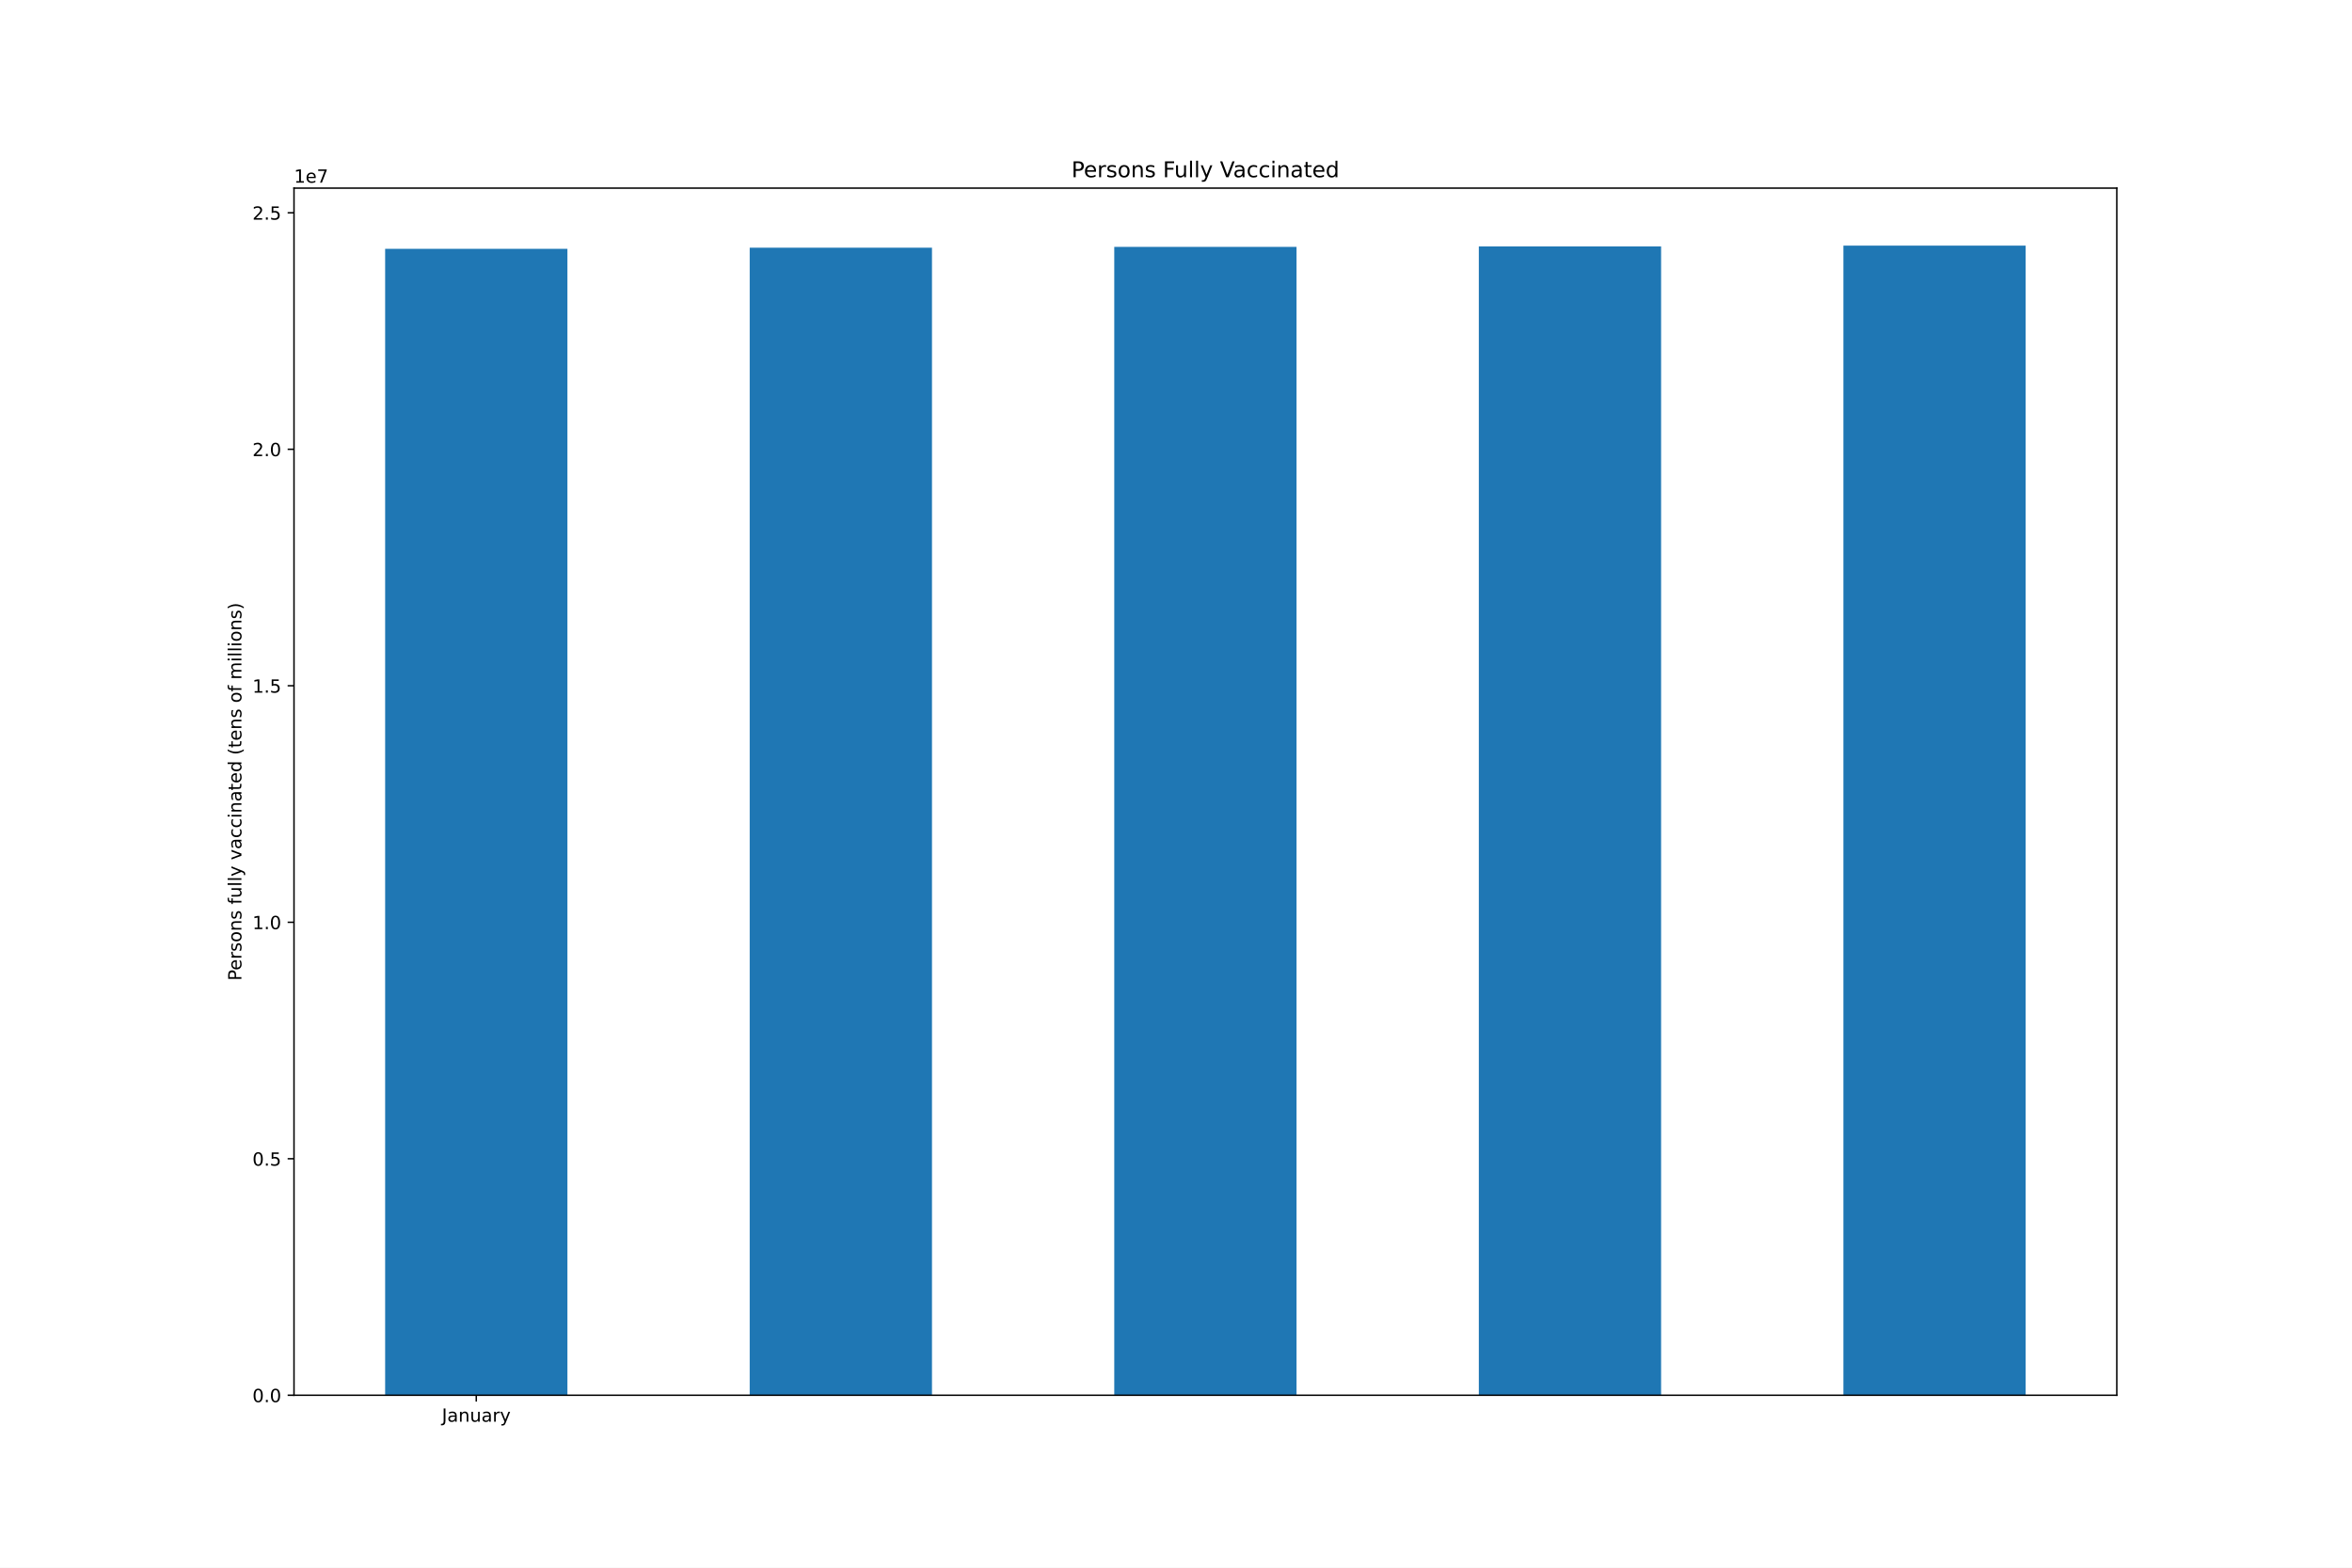
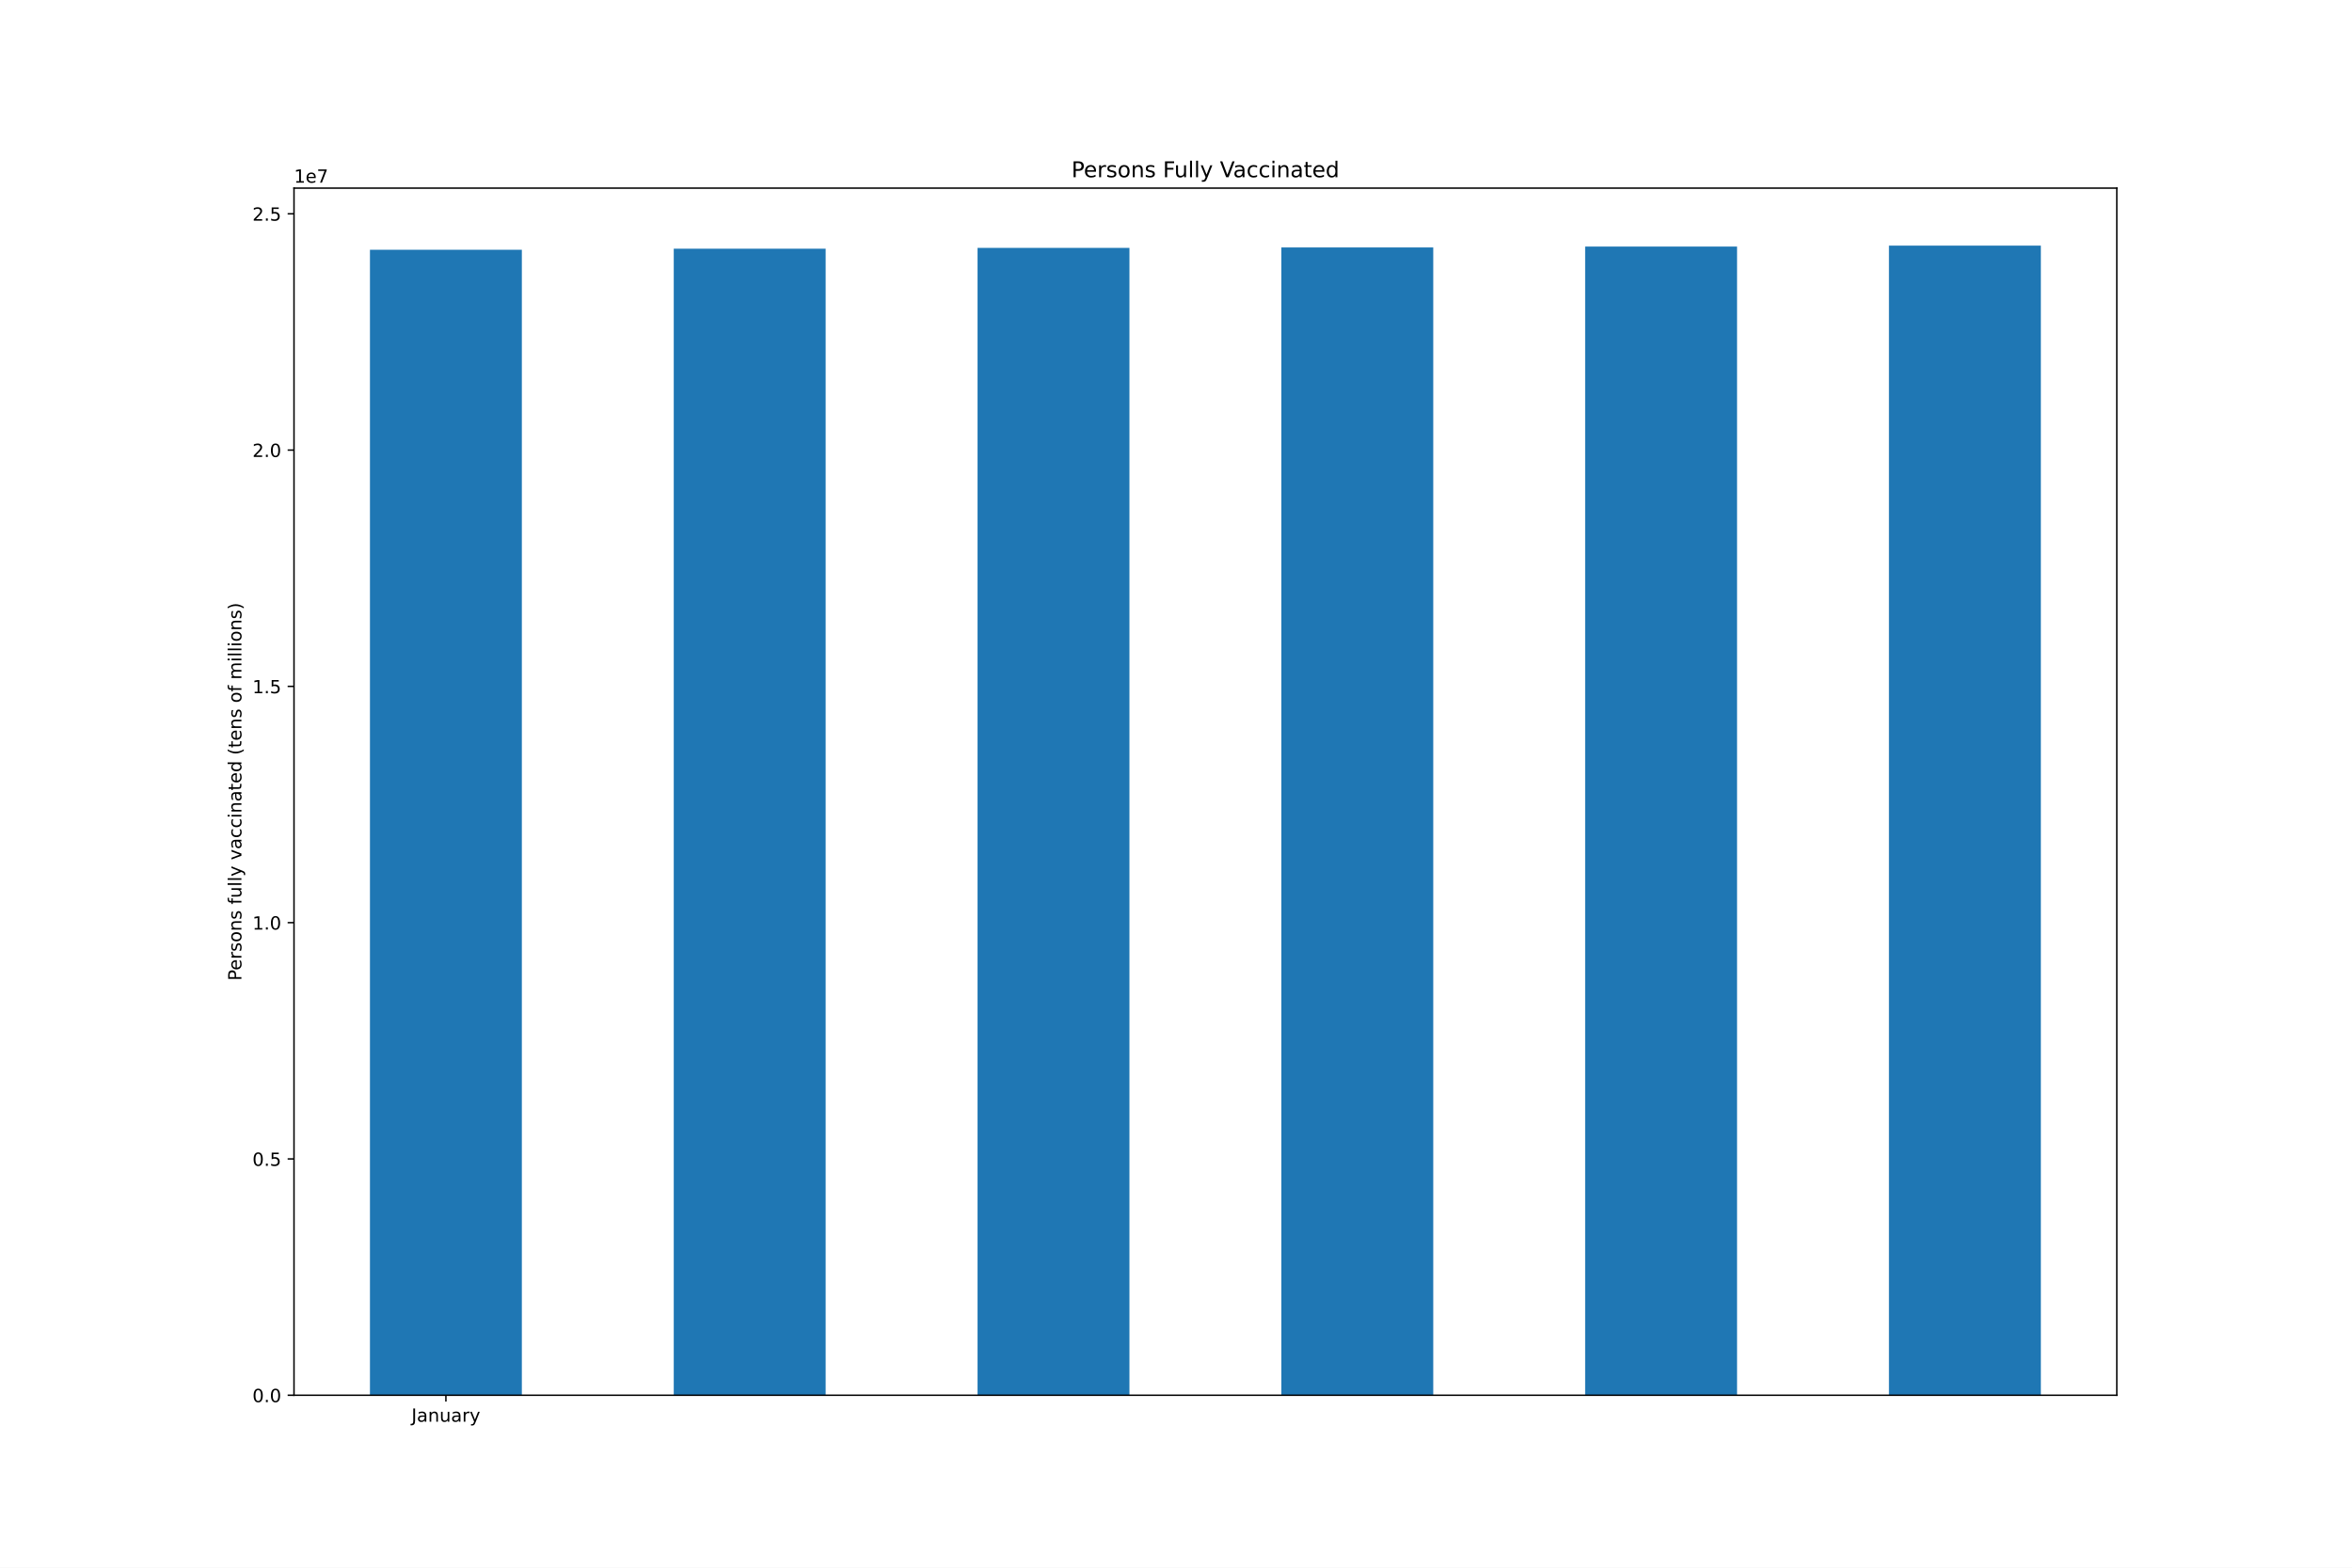
<svg xmlns="http://www.w3.org/2000/svg" xmlns:xlink="http://www.w3.org/1999/xlink" height="864pt" version="1.1" viewBox="0 0 1296 864" width="1296pt">
  <defs>
    <style type="text/css">*{stroke-linecap:butt;stroke-linejoin:round;}</style>
  </defs>
  <g id="figure_1">
    <g id="patch_1">
      <path d="M 0 864  L 1296 864  L 1296 0  L 0 0  z " style="fill:#ffffff;" />
    </g>
    <g id="axes_1">
      <g id="patch_2">
        <path d="M 162 768.96  L 1166.4 768.96  L 1166.4 103.68  L 162 103.68  z " style="fill:#ffffff;" />
      </g>
      <g id="patch_3">
-         <path clip-path="url(#pb2d28738ba)" d="M 212.22 768.96  L 312.66 768.96  L 312.66 137.12  L 212.22 137.12  z " style="fill:#1f77b4;" />
+         <path clip-path="url(#p30c6d26651)" d="M 203.85 768.96  L 287.55 768.96  L 287.55 137.66  L 203.85 137.66  z " style="fill:#1f77b4;" />
      </g>
      <g id="patch_4">
-         <path clip-path="url(#pb2d28738ba)" d="M 413.1 768.96  L 513.54 768.96  L 513.54 136.516  L 413.1 136.516  z " style="fill:#1f77b4;" />
+         <path clip-path="url(#p30c6d26651)" d="M 371.25 768.96  L 454.95 768.96  L 454.95 137.056  L 371.25 137.056  z " style="fill:#1f77b4;" />
      </g>
      <g id="patch_5">
-         <path clip-path="url(#pb2d28738ba)" d="M 613.98 768.96  L 714.42 768.96  L 714.42 136.063  L 613.98 136.063  z " style="fill:#1f77b4;" />
+         <path clip-path="url(#p30c6d26651)" d="M 538.65 768.96  L 622.35 768.96  L 622.35 136.604  L 538.65 136.604  z " style="fill:#1f77b4;" />
      </g>
      <g id="patch_6">
-         <path clip-path="url(#pb2d28738ba)" d="M 814.86 768.96  L 915.3 768.96  L 915.3 135.834  L 814.86 135.834  z " style="fill:#1f77b4;" />
+         <path clip-path="url(#p30c6d26651)" d="M 706.05 768.96  L 789.75 768.96  L 789.75 136.375  L 706.05 136.375  z " style="fill:#1f77b4;" />
      </g>
      <g id="patch_7">
-         <path clip-path="url(#pb2d28738ba)" d="M 1015.74 768.96  L 1116.18 768.96  L 1116.18 135.36  L 1015.74 135.36  z " style="fill:#1f77b4;" />
+         <path clip-path="url(#p30c6d26651)" d="M 873.45 768.96  L 957.15 768.96  L 957.15 135.901  L 873.45 135.901  z " style="fill:#1f77b4;" />
+       </g>
+       <g id="patch_8">
+         <path clip-path="url(#p30c6d26651)" d="M 1040.85 768.96  L 1124.55 768.96  L 1124.55 135.36  L 1040.85 135.36  z " style="fill:#1f77b4;" />
      </g>
      <g id="matplotlib.axis_1">
        <g id="xtick_1">
          <g id="line2d_1">
            <defs>
-               <path d="M 0 0  L 0 3.5  " id="mae7d9b0818" style="stroke:#000000;stroke-width:0.8;" />
-             </defs>
-             <g>
-               <use style="stroke:#000000;stroke-width:0.8;" x="262.44" xlink:href="#mae7d9b0818" y="768.96" />
+               <path d="M 0 0  L 0 3.5  " id="m57197b076e" style="stroke:#000000;stroke-width:0.8;" />
+             </defs>
+             <g>
+               <use style="stroke:#000000;stroke-width:0.8;" x="245.7" xlink:href="#m57197b076e" y="768.96" />
            </g>
          </g>
          <g id="text_1">
-             <g transform="translate(243.4845 783.5584)scale(0.1 -0.1)">
+             <g transform="translate(226.7445 783.5584)scale(0.1 -0.1)">
              <defs>
                <path d="M 628 4666  L 1259 4666  L 1259 325  Q 1259 -519 939 -900  Q 619 -1281 -91 -1281  L -331 -1281  L -331 -750  L -134 -750  Q 284 -750 456 -515  Q 628 -281 628 325  L 628 4666  z " id="DejaVuSans-4a" transform="scale(0.015625)" />
                <path d="M 2194 1759  Q 1497 1759 1228 1600  Q 959 1441 959 1056  Q 959 750 1161 570  Q 1363 391 1709 391  Q 2188 391 2477 730  Q 2766 1069 2766 1631  L 2766 1759  L 2194 1759  z M 3341 1997  L 3341 0  L 2766 0  L 2766 531  Q 2569 213 2275 61  Q 1981 -91 1556 -91  Q 1019 -91 701 211  Q 384 513 384 1019  Q 384 1609 779 1909  Q 1175 2209 1959 2209  L 2766 2209  L 2766 2266  Q 2766 2663 2505 2880  Q 2244 3097 1772 3097  Q 1472 3097 1187 3025  Q 903 2953 641 2809  L 641 3341  Q 956 3463 1253 3523  Q 1550 3584 1831 3584  Q 2591 3584 2966 3190  Q 3341 2797 3341 1997  z " id="DejaVuSans-61" transform="scale(0.015625)" />
                <path d="M 3513 2113  L 3513 0  L 2938 0  L 2938 2094  Q 2938 2591 2744 2837  Q 2550 3084 2163 3084  Q 1697 3084 1428 2787  Q 1159 2491 1159 1978  L 1159 0  L 581 0  L 581 3500  L 1159 3500  L 1159 2956  Q 1366 3272 1645 3428  Q 1925 3584 2291 3584  Q 2894 3584 3203 3211  Q 3513 2838 3513 2113  z " id="DejaVuSans-6e" transform="scale(0.015625)" />
                <path d="M 544 1381  L 544 3500  L 1119 3500  L 1119 1403  Q 1119 906 1312 657  Q 1506 409 1894 409  Q 2359 409 2629 706  Q 2900 1003 2900 1516  L 2900 3500  L 3475 3500  L 3475 0  L 2900 0  L 2900 538  Q 2691 219 2414 64  Q 2138 -91 1772 -91  Q 1169 -91 856 284  Q 544 659 544 1381  z M 1991 3584  L 1991 3584  z " id="DejaVuSans-75" transform="scale(0.015625)" />
                <path d="M 2631 2963  Q 2534 3019 2420 3045  Q 2306 3072 2169 3072  Q 1681 3072 1420 2755  Q 1159 2438 1159 1844  L 1159 0  L 581 0  L 581 3500  L 1159 3500  L 1159 2956  Q 1341 3275 1631 3429  Q 1922 3584 2338 3584  Q 2397 3584 2469 3576  Q 2541 3569 2628 3553  L 2631 2963  z " id="DejaVuSans-72" transform="scale(0.015625)" />
                <path d="M 2059 -325  Q 1816 -950 1584 -1140  Q 1353 -1331 966 -1331  L 506 -1331  L 506 -850  L 844 -850  Q 1081 -850 1212 -737  Q 1344 -625 1503 -206  L 1606 56  L 191 3500  L 800 3500  L 1894 763  L 2988 3500  L 3597 3500  L 2059 -325  z " id="DejaVuSans-79" transform="scale(0.015625)" />
              </defs>
              <use xlink:href="#DejaVuSans-4a" />
              <use x="29.492" xlink:href="#DejaVuSans-61" />
              <use x="90.771" xlink:href="#DejaVuSans-6e" />
              <use x="154.15" xlink:href="#DejaVuSans-75" />
              <use x="217.529" xlink:href="#DejaVuSans-61" />
              <use x="278.809" xlink:href="#DejaVuSans-72" />
              <use x="319.922" xlink:href="#DejaVuSans-79" />
            </g>
          </g>
        </g>
      </g>
      <g id="matplotlib.axis_2">
        <g id="ytick_1">
          <g id="line2d_2">
            <defs>
-               <path d="M 0 0  L -3.5 0  " id="m471f1b7eeb" style="stroke:#000000;stroke-width:0.8;" />
-             </defs>
-             <g>
-               <use style="stroke:#000000;stroke-width:0.8;" x="162" xlink:href="#m471f1b7eeb" y="768.96" />
+               <path d="M 0 0  L -3.5 0  " id="mc04c6905ec" style="stroke:#000000;stroke-width:0.8;" />
+             </defs>
+             <g>
+               <use style="stroke:#000000;stroke-width:0.8;" x="162" xlink:href="#mc04c6905ec" y="768.96" />
            </g>
          </g>
          <g id="text_2">
            <g transform="translate(139.0969 772.7592)scale(0.1 -0.1)">
              <defs>
                <path d="M 2034 4250  Q 1547 4250 1301 3770  Q 1056 3291 1056 2328  Q 1056 1369 1301 889  Q 1547 409 2034 409  Q 2525 409 2770 889  Q 3016 1369 3016 2328  Q 3016 3291 2770 3770  Q 2525 4250 2034 4250  z M 2034 4750  Q 2819 4750 3233 4129  Q 3647 3509 3647 2328  Q 3647 1150 3233 529  Q 2819 -91 2034 -91  Q 1250 -91 836 529  Q 422 1150 422 2328  Q 422 3509 836 4129  Q 1250 4750 2034 4750  z " id="DejaVuSans-30" transform="scale(0.015625)" />
                <path d="M 684 794  L 1344 794  L 1344 0  L 684 0  L 684 794  z " id="DejaVuSans-2e" transform="scale(0.015625)" />
              </defs>
              <use xlink:href="#DejaVuSans-30" />
              <use x="63.623" xlink:href="#DejaVuSans-2e" />
              <use x="95.41" xlink:href="#DejaVuSans-30" />
            </g>
          </g>
        </g>
        <g id="ytick_2">
          <g id="line2d_3">
            <g>
-               <use style="stroke:#000000;stroke-width:0.8;" x="162" xlink:href="#m471f1b7eeb" y="638.621" />
+               <use style="stroke:#000000;stroke-width:0.8;" x="162" xlink:href="#mc04c6905ec" y="638.733" />
            </g>
          </g>
          <g id="text_3">
-             <g transform="translate(139.0969 642.4207)scale(0.1 -0.1)">
+             <g transform="translate(139.0969 642.532)scale(0.1 -0.1)">
              <defs>
                <path d="M 691 4666  L 3169 4666  L 3169 4134  L 1269 4134  L 1269 2991  Q 1406 3038 1543 3061  Q 1681 3084 1819 3084  Q 2600 3084 3056 2656  Q 3513 2228 3513 1497  Q 3513 744 3044 326  Q 2575 -91 1722 -91  Q 1428 -91 1123 -41  Q 819 9 494 109  L 494 744  Q 775 591 1075 516  Q 1375 441 1709 441  Q 2250 441 2565 725  Q 2881 1009 2881 1497  Q 2881 1984 2565 2268  Q 2250 2553 1709 2553  Q 1456 2553 1204 2497  Q 953 2441 691 2322  L 691 4666  z " id="DejaVuSans-35" transform="scale(0.015625)" />
              </defs>
              <use xlink:href="#DejaVuSans-30" />
              <use x="63.623" xlink:href="#DejaVuSans-2e" />
              <use x="95.41" xlink:href="#DejaVuSans-35" />
            </g>
          </g>
        </g>
        <g id="ytick_3">
          <g id="line2d_4">
            <g>
-               <use style="stroke:#000000;stroke-width:0.8;" x="162" xlink:href="#m471f1b7eeb" y="508.283" />
+               <use style="stroke:#000000;stroke-width:0.8;" x="162" xlink:href="#mc04c6905ec" y="508.506" />
            </g>
          </g>
          <g id="text_4">
-             <g transform="translate(139.0969 512.0821)scale(0.1 -0.1)">
+             <g transform="translate(139.0969 512.3048)scale(0.1 -0.1)">
              <defs>
                <path d="M 794 531  L 1825 531  L 1825 4091  L 703 3866  L 703 4441  L 1819 4666  L 2450 4666  L 2450 531  L 3481 531  L 3481 0  L 794 0  L 794 531  z " id="DejaVuSans-31" transform="scale(0.015625)" />
              </defs>
              <use xlink:href="#DejaVuSans-31" />
              <use x="63.623" xlink:href="#DejaVuSans-2e" />
              <use x="95.41" xlink:href="#DejaVuSans-30" />
            </g>
          </g>
        </g>
        <g id="ytick_4">
          <g id="line2d_5">
            <g>
-               <use style="stroke:#000000;stroke-width:0.8;" x="162" xlink:href="#m471f1b7eeb" y="377.944" />
+               <use style="stroke:#000000;stroke-width:0.8;" x="162" xlink:href="#mc04c6905ec" y="378.278" />
            </g>
          </g>
          <g id="text_5">
-             <g transform="translate(139.0969 381.7435)scale(0.1 -0.1)">
+             <g transform="translate(139.0969 382.0776)scale(0.1 -0.1)">
              <use xlink:href="#DejaVuSans-31" />
              <use x="63.623" xlink:href="#DejaVuSans-2e" />
              <use x="95.41" xlink:href="#DejaVuSans-35" />
            </g>
          </g>
        </g>
        <g id="ytick_5">
          <g id="line2d_6">
            <g>
-               <use style="stroke:#000000;stroke-width:0.8;" x="162" xlink:href="#m471f1b7eeb" y="247.606" />
+               <use style="stroke:#000000;stroke-width:0.8;" x="162" xlink:href="#mc04c6905ec" y="248.051" />
            </g>
          </g>
          <g id="text_6">
-             <g transform="translate(139.0969 251.4049)scale(0.1 -0.1)">
+             <g transform="translate(139.0969 251.8504)scale(0.1 -0.1)">
              <defs>
                <path d="M 1228 531  L 3431 531  L 3431 0  L 469 0  L 469 531  Q 828 903 1448 1529  Q 2069 2156 2228 2338  Q 2531 2678 2651 2914  Q 2772 3150 2772 3378  Q 2772 3750 2511 3984  Q 2250 4219 1831 4219  Q 1534 4219 1204 4116  Q 875 4013 500 3803  L 500 4441  Q 881 4594 1212 4672  Q 1544 4750 1819 4750  Q 2544 4750 2975 4387  Q 3406 4025 3406 3419  Q 3406 3131 3298 2873  Q 3191 2616 2906 2266  Q 2828 2175 2409 1742  Q 1991 1309 1228 531  z " id="DejaVuSans-32" transform="scale(0.015625)" />
              </defs>
              <use xlink:href="#DejaVuSans-32" />
              <use x="63.623" xlink:href="#DejaVuSans-2e" />
              <use x="95.41" xlink:href="#DejaVuSans-30" />
            </g>
          </g>
        </g>
        <g id="ytick_6">
          <g id="line2d_7">
            <g>
-               <use style="stroke:#000000;stroke-width:0.8;" x="162" xlink:href="#m471f1b7eeb" y="117.267" />
+               <use style="stroke:#000000;stroke-width:0.8;" x="162" xlink:href="#mc04c6905ec" y="117.824" />
            </g>
          </g>
          <g id="text_7">
-             <g transform="translate(139.0969 121.0664)scale(0.1 -0.1)">
+             <g transform="translate(139.0969 121.6231)scale(0.1 -0.1)">
              <use xlink:href="#DejaVuSans-32" />
              <use x="63.623" xlink:href="#DejaVuSans-2e" />
              <use x="95.41" xlink:href="#DejaVuSans-35" />
            </g>
          </g>
        </g>
        <g id="text_8">
          <g transform="translate(133.0172 540.4802)rotate(-90)scale(0.1 -0.1)">
            <defs>
              <path d="M 1259 4147  L 1259 2394  L 2053 2394  Q 2494 2394 2734 2622  Q 2975 2850 2975 3272  Q 2975 3691 2734 3919  Q 2494 4147 2053 4147  L 1259 4147  z M 628 4666  L 2053 4666  Q 2838 4666 3239 4311  Q 3641 3956 3641 3272  Q 3641 2581 3239 2228  Q 2838 1875 2053 1875  L 1259 1875  L 1259 0  L 628 0  L 628 4666  z " id="DejaVuSans-50" transform="scale(0.015625)" />
              <path d="M 3597 1894  L 3597 1613  L 953 1613  Q 991 1019 1311 708  Q 1631 397 2203 397  Q 2534 397 2845 478  Q 3156 559 3463 722  L 3463 178  Q 3153 47 2828 -22  Q 2503 -91 2169 -91  Q 1331 -91 842 396  Q 353 884 353 1716  Q 353 2575 817 3079  Q 1281 3584 2069 3584  Q 2775 3584 3186 3129  Q 3597 2675 3597 1894  z M 3022 2063  Q 3016 2534 2758 2815  Q 2500 3097 2075 3097  Q 1594 3097 1305 2825  Q 1016 2553 972 2059  L 3022 2063  z " id="DejaVuSans-65" transform="scale(0.015625)" />
              <path d="M 2834 3397  L 2834 2853  Q 2591 2978 2328 3040  Q 2066 3103 1784 3103  Q 1356 3103 1142 2972  Q 928 2841 928 2578  Q 928 2378 1081 2264  Q 1234 2150 1697 2047  L 1894 2003  Q 2506 1872 2764 1633  Q 3022 1394 3022 966  Q 3022 478 2636 193  Q 2250 -91 1575 -91  Q 1294 -91 989 -36  Q 684 19 347 128  L 347 722  Q 666 556 975 473  Q 1284 391 1588 391  Q 1994 391 2212 530  Q 2431 669 2431 922  Q 2431 1156 2273 1281  Q 2116 1406 1581 1522  L 1381 1569  Q 847 1681 609 1914  Q 372 2147 372 2553  Q 372 3047 722 3315  Q 1072 3584 1716 3584  Q 2034 3584 2315 3537  Q 2597 3491 2834 3397  z " id="DejaVuSans-73" transform="scale(0.015625)" />
              <path d="M 1959 3097  Q 1497 3097 1228 2736  Q 959 2375 959 1747  Q 959 1119 1226 758  Q 1494 397 1959 397  Q 2419 397 2687 759  Q 2956 1122 2956 1747  Q 2956 2369 2687 2733  Q 2419 3097 1959 3097  z M 1959 3584  Q 2709 3584 3137 3096  Q 3566 2609 3566 1747  Q 3566 888 3137 398  Q 2709 -91 1959 -91  Q 1206 -91 779 398  Q 353 888 353 1747  Q 353 2609 779 3096  Q 1206 3584 1959 3584  z " id="DejaVuSans-6f" transform="scale(0.015625)" />
              <path id="DejaVuSans-20" transform="scale(0.015625)" />
              <path d="M 2375 4863  L 2375 4384  L 1825 4384  Q 1516 4384 1395 4259  Q 1275 4134 1275 3809  L 1275 3500  L 2222 3500  L 2222 3053  L 1275 3053  L 1275 0  L 697 0  L 697 3053  L 147 3053  L 147 3500  L 697 3500  L 697 3744  Q 697 4328 969 4595  Q 1241 4863 1831 4863  L 2375 4863  z " id="DejaVuSans-66" transform="scale(0.015625)" />
              <path d="M 603 4863  L 1178 4863  L 1178 0  L 603 0  L 603 4863  z " id="DejaVuSans-6c" transform="scale(0.015625)" />
              <path d="M 191 3500  L 800 3500  L 1894 563  L 2988 3500  L 3597 3500  L 2284 0  L 1503 0  L 191 3500  z " id="DejaVuSans-76" transform="scale(0.015625)" />
              <path d="M 3122 3366  L 3122 2828  Q 2878 2963 2633 3030  Q 2388 3097 2138 3097  Q 1578 3097 1268 2742  Q 959 2388 959 1747  Q 959 1106 1268 751  Q 1578 397 2138 397  Q 2388 397 2633 464  Q 2878 531 3122 666  L 3122 134  Q 2881 22 2623 -34  Q 2366 -91 2075 -91  Q 1284 -91 818 406  Q 353 903 353 1747  Q 353 2603 823 3093  Q 1294 3584 2113 3584  Q 2378 3584 2631 3529  Q 2884 3475 3122 3366  z " id="DejaVuSans-63" transform="scale(0.015625)" />
              <path d="M 603 3500  L 1178 3500  L 1178 0  L 603 0  L 603 3500  z M 603 4863  L 1178 4863  L 1178 4134  L 603 4134  L 603 4863  z " id="DejaVuSans-69" transform="scale(0.015625)" />
              <path d="M 1172 4494  L 1172 3500  L 2356 3500  L 2356 3053  L 1172 3053  L 1172 1153  Q 1172 725 1289 603  Q 1406 481 1766 481  L 2356 481  L 2356 0  L 1766 0  Q 1100 0 847 248  Q 594 497 594 1153  L 594 3053  L 172 3053  L 172 3500  L 594 3500  L 594 4494  L 1172 4494  z " id="DejaVuSans-74" transform="scale(0.015625)" />
              <path d="M 2906 2969  L 2906 4863  L 3481 4863  L 3481 0  L 2906 0  L 2906 525  Q 2725 213 2448 61  Q 2172 -91 1784 -91  Q 1150 -91 751 415  Q 353 922 353 1747  Q 353 2572 751 3078  Q 1150 3584 1784 3584  Q 2172 3584 2448 3432  Q 2725 3281 2906 2969  z M 947 1747  Q 947 1113 1208 752  Q 1469 391 1925 391  Q 2381 391 2643 752  Q 2906 1113 2906 1747  Q 2906 2381 2643 2742  Q 2381 3103 1925 3103  Q 1469 3103 1208 2742  Q 947 2381 947 1747  z " id="DejaVuSans-64" transform="scale(0.015625)" />
              <path d="M 1984 4856  Q 1566 4138 1362 3434  Q 1159 2731 1159 2009  Q 1159 1288 1364 580  Q 1569 -128 1984 -844  L 1484 -844  Q 1016 -109 783 600  Q 550 1309 550 2009  Q 550 2706 781 3412  Q 1013 4119 1484 4856  L 1984 4856  z " id="DejaVuSans-28" transform="scale(0.015625)" />
              <path d="M 3328 2828  Q 3544 3216 3844 3400  Q 4144 3584 4550 3584  Q 5097 3584 5394 3201  Q 5691 2819 5691 2113  L 5691 0  L 5113 0  L 5113 2094  Q 5113 2597 4934 2840  Q 4756 3084 4391 3084  Q 3944 3084 3684 2787  Q 3425 2491 3425 1978  L 3425 0  L 2847 0  L 2847 2094  Q 2847 2600 2669 2842  Q 2491 3084 2119 3084  Q 1678 3084 1418 2786  Q 1159 2488 1159 1978  L 1159 0  L 581 0  L 581 3500  L 1159 3500  L 1159 2956  Q 1356 3278 1631 3431  Q 1906 3584 2284 3584  Q 2666 3584 2933 3390  Q 3200 3197 3328 2828  z " id="DejaVuSans-6d" transform="scale(0.015625)" />
              <path d="M 513 4856  L 1013 4856  Q 1481 4119 1714 3412  Q 1947 2706 1947 2009  Q 1947 1309 1714 600  Q 1481 -109 1013 -844  L 513 -844  Q 928 -128 1133 580  Q 1338 1288 1338 2009  Q 1338 2731 1133 3434  Q 928 4138 513 4856  z " id="DejaVuSans-29" transform="scale(0.015625)" />
            </defs>
            <use xlink:href="#DejaVuSans-50" />
            <use x="56.678" xlink:href="#DejaVuSans-65" />
            <use x="118.201" xlink:href="#DejaVuSans-72" />
            <use x="159.314" xlink:href="#DejaVuSans-73" />
            <use x="211.414" xlink:href="#DejaVuSans-6f" />
            <use x="272.596" xlink:href="#DejaVuSans-6e" />
            <use x="335.975" xlink:href="#DejaVuSans-73" />
            <use x="388.074" xlink:href="#DejaVuSans-20" />
            <use x="419.861" xlink:href="#DejaVuSans-66" />
            <use x="455.066" xlink:href="#DejaVuSans-75" />
            <use x="518.445" xlink:href="#DejaVuSans-6c" />
            <use x="546.229" xlink:href="#DejaVuSans-6c" />
            <use x="574.012" xlink:href="#DejaVuSans-79" />
            <use x="633.191" xlink:href="#DejaVuSans-20" />
            <use x="664.979" xlink:href="#DejaVuSans-76" />
            <use x="724.158" xlink:href="#DejaVuSans-61" />
            <use x="785.438" xlink:href="#DejaVuSans-63" />
            <use x="840.418" xlink:href="#DejaVuSans-63" />
            <use x="895.398" xlink:href="#DejaVuSans-69" />
            <use x="923.182" xlink:href="#DejaVuSans-6e" />
            <use x="986.561" xlink:href="#DejaVuSans-61" />
            <use x="1047.84" xlink:href="#DejaVuSans-74" />
            <use x="1087.049" xlink:href="#DejaVuSans-65" />
            <use x="1148.572" xlink:href="#DejaVuSans-64" />
            <use x="1212.049" xlink:href="#DejaVuSans-20" />
            <use x="1243.836" xlink:href="#DejaVuSans-28" />
            <use x="1282.85" xlink:href="#DejaVuSans-74" />
            <use x="1322.059" xlink:href="#DejaVuSans-65" />
            <use x="1383.582" xlink:href="#DejaVuSans-6e" />
            <use x="1446.961" xlink:href="#DejaVuSans-73" />
            <use x="1499.061" xlink:href="#DejaVuSans-20" />
            <use x="1530.848" xlink:href="#DejaVuSans-6f" />
            <use x="1592.029" xlink:href="#DejaVuSans-66" />
            <use x="1627.234" xlink:href="#DejaVuSans-20" />
            <use x="1659.021" xlink:href="#DejaVuSans-6d" />
            <use x="1756.434" xlink:href="#DejaVuSans-69" />
            <use x="1784.217" xlink:href="#DejaVuSans-6c" />
            <use x="1812" xlink:href="#DejaVuSans-6c" />
            <use x="1839.783" xlink:href="#DejaVuSans-69" />
            <use x="1867.566" xlink:href="#DejaVuSans-6f" />
            <use x="1928.748" xlink:href="#DejaVuSans-6e" />
            <use x="1992.127" xlink:href="#DejaVuSans-73" />
            <use x="2044.227" xlink:href="#DejaVuSans-29" />
          </g>
        </g>
        <g id="text_9">
          <g transform="translate(162 100.68)scale(0.1 -0.1)">
            <defs>
              <path d="M 525 4666  L 3525 4666  L 3525 4397  L 1831 0  L 1172 0  L 2766 4134  L 525 4134  L 525 4666  z " id="DejaVuSans-37" transform="scale(0.015625)" />
            </defs>
            <use xlink:href="#DejaVuSans-31" />
            <use x="63.623" xlink:href="#DejaVuSans-65" />
            <use x="125.146" xlink:href="#DejaVuSans-37" />
          </g>
        </g>
      </g>
-       <g id="patch_8">
+       <g id="patch_9">
        <path d="M 162 768.96  L 162 103.68  " style="fill:none;stroke:#000000;stroke-linecap:square;stroke-linejoin:miter;stroke-width:0.8;" />
      </g>
-       <g id="patch_9">
+       <g id="patch_10">
        <path d="M 1166.4 768.96  L 1166.4 103.68  " style="fill:none;stroke:#000000;stroke-linecap:square;stroke-linejoin:miter;stroke-width:0.8;" />
      </g>
-       <g id="patch_10">
+       <g id="patch_11">
        <path d="M 162 768.96  L 1166.4 768.96  " style="fill:none;stroke:#000000;stroke-linecap:square;stroke-linejoin:miter;stroke-width:0.8;" />
      </g>
-       <g id="patch_11">
+       <g id="patch_12">
        <path d="M 162 103.68  L 1166.4 103.68  " style="fill:none;stroke:#000000;stroke-linecap:square;stroke-linejoin:miter;stroke-width:0.8;" />
      </g>
      <g id="text_10">
        <g transform="translate(590.3803 97.68)scale(0.12 -0.12)">
          <defs>
            <path d="M 628 4666  L 3309 4666  L 3309 4134  L 1259 4134  L 1259 2759  L 3109 2759  L 3109 2228  L 1259 2228  L 1259 0  L 628 0  L 628 4666  z " id="DejaVuSans-46" transform="scale(0.015625)" />
            <path d="M 1831 0  L 50 4666  L 709 4666  L 2188 738  L 3669 4666  L 4325 4666  L 2547 0  L 1831 0  z " id="DejaVuSans-56" transform="scale(0.015625)" />
          </defs>
          <use xlink:href="#DejaVuSans-50" />
          <use x="56.678" xlink:href="#DejaVuSans-65" />
          <use x="118.201" xlink:href="#DejaVuSans-72" />
          <use x="159.314" xlink:href="#DejaVuSans-73" />
          <use x="211.414" xlink:href="#DejaVuSans-6f" />
          <use x="272.596" xlink:href="#DejaVuSans-6e" />
          <use x="335.975" xlink:href="#DejaVuSans-73" />
          <use x="388.074" xlink:href="#DejaVuSans-20" />
          <use x="419.861" xlink:href="#DejaVuSans-46" />
          <use x="471.881" xlink:href="#DejaVuSans-75" />
          <use x="535.26" xlink:href="#DejaVuSans-6c" />
          <use x="563.043" xlink:href="#DejaVuSans-6c" />
          <use x="590.826" xlink:href="#DejaVuSans-79" />
          <use x="650.006" xlink:href="#DejaVuSans-20" />
          <use x="681.793" xlink:href="#DejaVuSans-56" />
          <use x="742.451" xlink:href="#DejaVuSans-61" />
          <use x="803.73" xlink:href="#DejaVuSans-63" />
          <use x="858.711" xlink:href="#DejaVuSans-63" />
          <use x="913.691" xlink:href="#DejaVuSans-69" />
          <use x="941.475" xlink:href="#DejaVuSans-6e" />
          <use x="1004.854" xlink:href="#DejaVuSans-61" />
          <use x="1066.133" xlink:href="#DejaVuSans-74" />
          <use x="1105.342" xlink:href="#DejaVuSans-65" />
          <use x="1166.865" xlink:href="#DejaVuSans-64" />
        </g>
      </g>
    </g>
  </g>
  <defs>
-     <clipPath id="pb2d28738ba">
+     <clipPath id="p30c6d26651">
      <rect height="665.28" width="1004.4" x="162" y="103.68" />
    </clipPath>
  </defs>
</svg>
